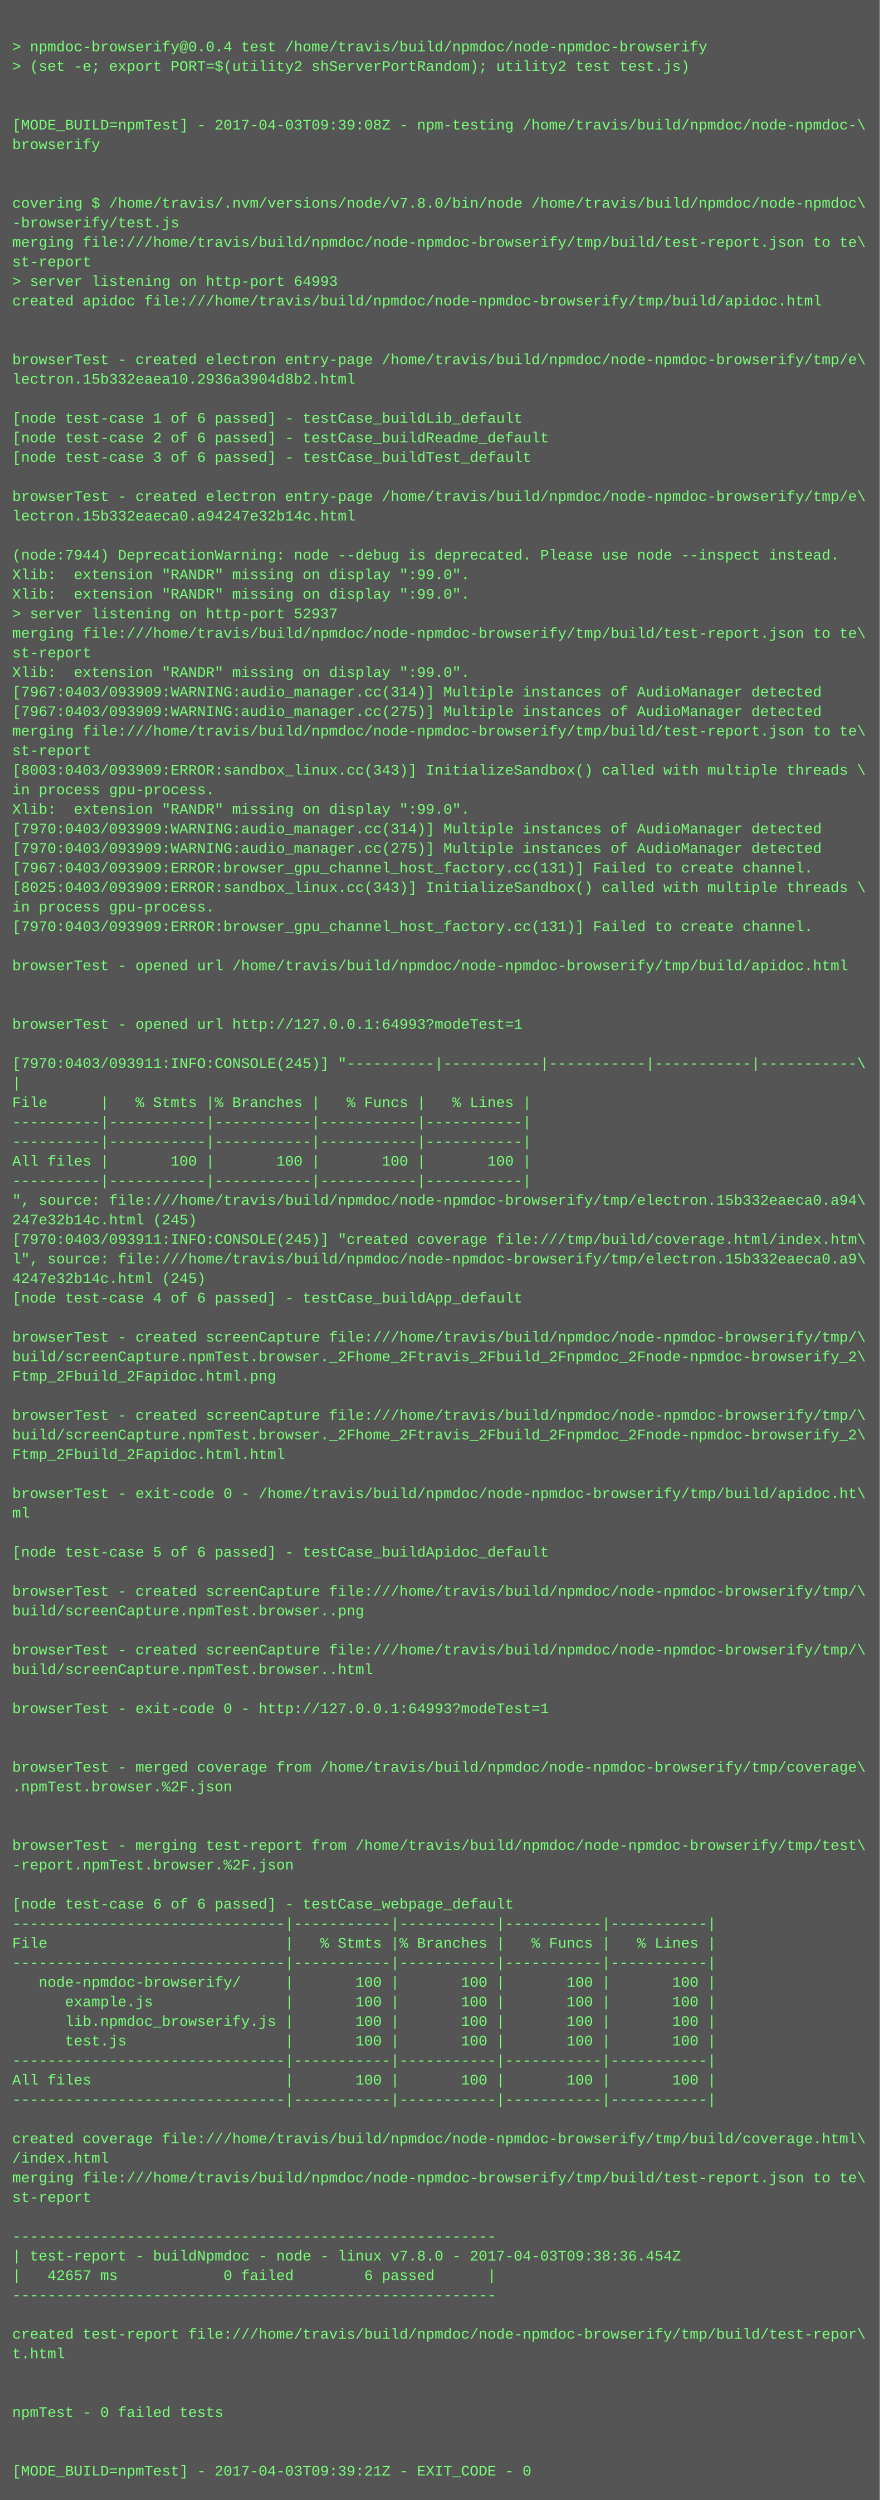
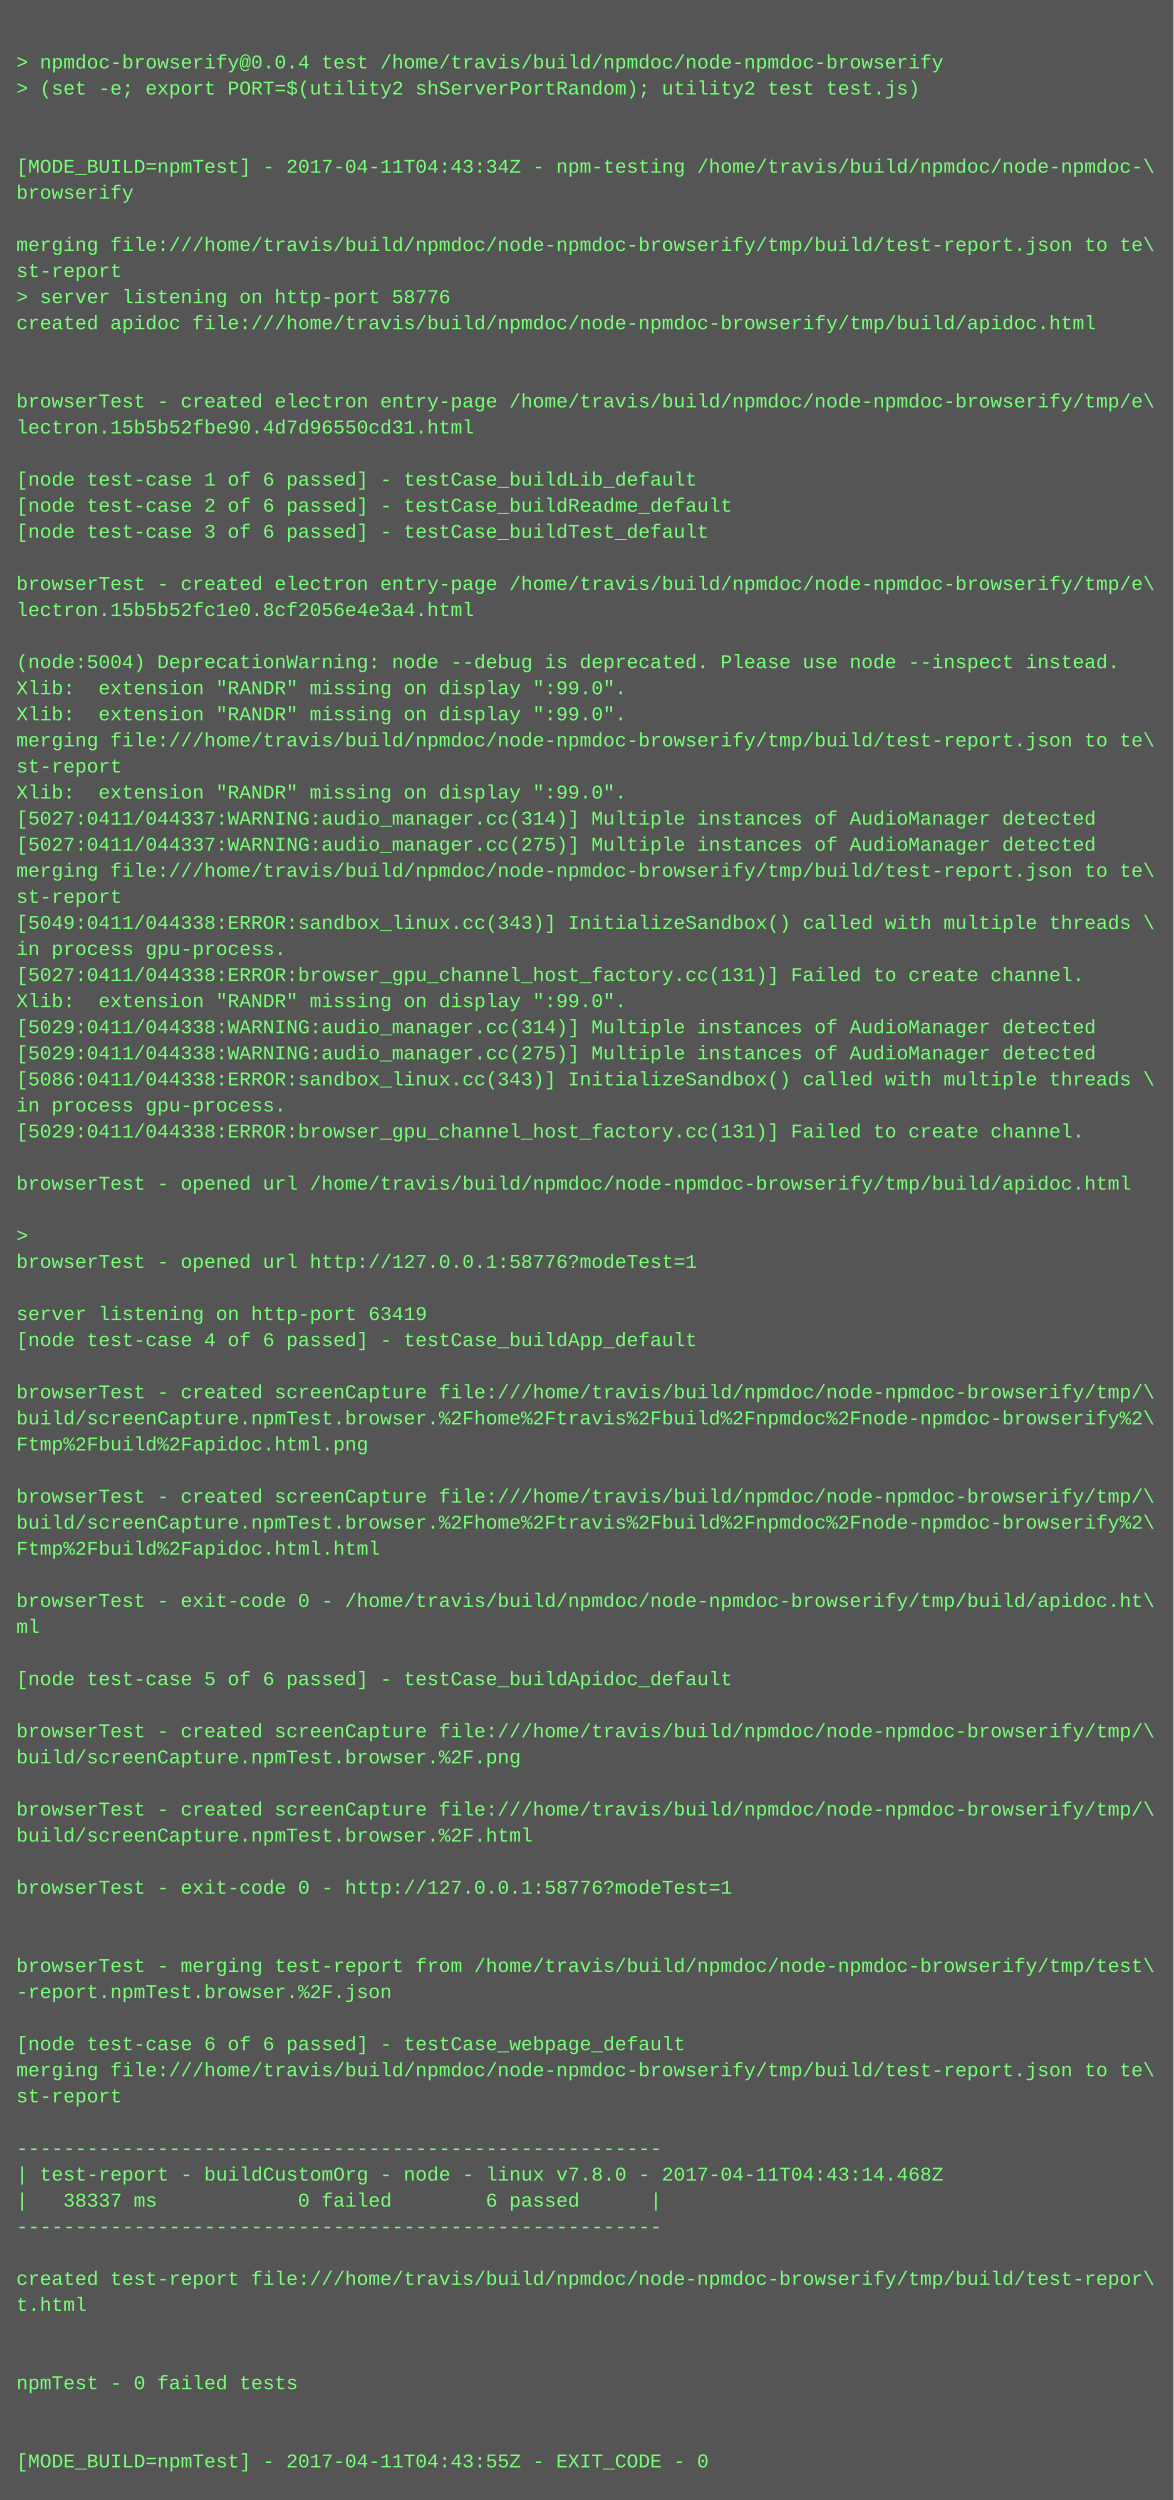
- <svg xmlns="http://www.w3.org/2000/svg" height="2046" width="720">
-   <rect height="2046" fill="#555" width="720" />
+ <svg xmlns="http://www.w3.org/2000/svg" height="1534" width="720">
+   <rect height="1534" fill="#555" width="720" />
  <text fill="#7f7" font-family="Courier New" font-size="12" xml:space="preserve">
    <tspan x="10" y="26" />
    <tspan x="10" y="42">&gt; npmdoc-browserify@0.0.4 test /home/travis/build/npmdoc/node-npmdoc-browserify</tspan>
    <tspan x="10" y="58">&gt; (set -e; export PORT=$(utility2 shServerPortRandom); utility2 test test.js)</tspan>
    <tspan x="10" y="74" />
    <tspan x="10" y="90" />
-     <tspan x="10" y="106">[MODE_BUILD=npmTest] - 2017-04-03T09:39:08Z - npm-testing /home/travis/build/npmdoc/node-npmdoc-\</tspan>
+     <tspan x="10" y="106">[MODE_BUILD=npmTest] - 2017-04-11T04:43:34Z - npm-testing /home/travis/build/npmdoc/node-npmdoc-\</tspan>
    <tspan x="10" y="122">browserify</tspan>
    <tspan x="10" y="138" />
-     <tspan x="10" y="154" />
-     <tspan x="10" y="170">covering $ /home/travis/.nvm/versions/node/v7.8.0/bin/node /home/travis/build/npmdoc/node-npmdoc\</tspan>
-     <tspan x="10" y="186">-browserify/test.js</tspan>
-     <tspan x="10" y="202">merging file:///home/travis/build/npmdoc/node-npmdoc-browserify/tmp/build/test-report.json to te\</tspan>
-     <tspan x="10" y="218">st-report</tspan>
-     <tspan x="10" y="234">&gt; server listening on http-port 64993</tspan>
-     <tspan x="10" y="250">created apidoc file:///home/travis/build/npmdoc/node-npmdoc-browserify/tmp/build/apidoc.html</tspan>
-     <tspan x="10" y="266" />
+     <tspan x="10" y="154">merging file:///home/travis/build/npmdoc/node-npmdoc-browserify/tmp/build/test-report.json to te\</tspan>
+     <tspan x="10" y="170">st-report</tspan>
+     <tspan x="10" y="186">&gt; server listening on http-port 58776</tspan>
+     <tspan x="10" y="202">created apidoc file:///home/travis/build/npmdoc/node-npmdoc-browserify/tmp/build/apidoc.html</tspan>
+     <tspan x="10" y="218" />
+     <tspan x="10" y="234" />
+     <tspan x="10" y="250">browserTest - created electron entry-page /home/travis/build/npmdoc/node-npmdoc-browserify/tmp/e\</tspan>
+     <tspan x="10" y="266">lectron.15b5b52fbe90.4d7d96550cd31.html</tspan>
    <tspan x="10" y="282" />
-     <tspan x="10" y="298">browserTest - created electron entry-page /home/travis/build/npmdoc/node-npmdoc-browserify/tmp/e\</tspan>
-     <tspan x="10" y="314">lectron.15b332eaea10.2936a3904d8b2.html</tspan>
-     <tspan x="10" y="330" />
-     <tspan x="10" y="346">[node test-case 1 of 6 passed] - testCase_buildLib_default</tspan>
-     <tspan x="10" y="362">[node test-case 2 of 6 passed] - testCase_buildReadme_default</tspan>
-     <tspan x="10" y="378">[node test-case 3 of 6 passed] - testCase_buildTest_default</tspan>
+     <tspan x="10" y="298">[node test-case 1 of 6 passed] - testCase_buildLib_default</tspan>
+     <tspan x="10" y="314">[node test-case 2 of 6 passed] - testCase_buildReadme_default</tspan>
+     <tspan x="10" y="330">[node test-case 3 of 6 passed] - testCase_buildTest_default</tspan>
+     <tspan x="10" y="346" />
+     <tspan x="10" y="362">browserTest - created electron entry-page /home/travis/build/npmdoc/node-npmdoc-browserify/tmp/e\</tspan>
+     <tspan x="10" y="378">lectron.15b5b52fc1e0.8cf2056e4e3a4.html</tspan>
    <tspan x="10" y="394" />
-     <tspan x="10" y="410">browserTest - created electron entry-page /home/travis/build/npmdoc/node-npmdoc-browserify/tmp/e\</tspan>
-     <tspan x="10" y="426">lectron.15b332eaeca0.a94247e32b14c.html</tspan>
-     <tspan x="10" y="442" />
-     <tspan x="10" y="458">(node:7944) DeprecationWarning: node --debug is deprecated. Please use node --inspect instead.</tspan>
-     <tspan x="10" y="474">Xlib:  extension "RANDR" missing on display ":99.0".</tspan>
+     <tspan x="10" y="410">(node:5004) DeprecationWarning: node --debug is deprecated. Please use node --inspect instead.</tspan>
+     <tspan x="10" y="426">Xlib:  extension "RANDR" missing on display ":99.0".</tspan>
+     <tspan x="10" y="442">Xlib:  extension "RANDR" missing on display ":99.0".</tspan>
+     <tspan x="10" y="458">merging file:///home/travis/build/npmdoc/node-npmdoc-browserify/tmp/build/test-report.json to te\</tspan>
+     <tspan x="10" y="474">st-report</tspan>
    <tspan x="10" y="490">Xlib:  extension "RANDR" missing on display ":99.0".</tspan>
-     <tspan x="10" y="506">&gt; server listening on http-port 52937</tspan>
-     <tspan x="10" y="522">merging file:///home/travis/build/npmdoc/node-npmdoc-browserify/tmp/build/test-report.json to te\</tspan>
-     <tspan x="10" y="538">st-report</tspan>
-     <tspan x="10" y="554">Xlib:  extension "RANDR" missing on display ":99.0".</tspan>
-     <tspan x="10" y="570">[7967:0403/093909:WARNING:audio_manager.cc(314)] Multiple instances of AudioManager detected</tspan>
-     <tspan x="10" y="586">[7967:0403/093909:WARNING:audio_manager.cc(275)] Multiple instances of AudioManager detected</tspan>
-     <tspan x="10" y="602">merging file:///home/travis/build/npmdoc/node-npmdoc-browserify/tmp/build/test-report.json to te\</tspan>
-     <tspan x="10" y="618">st-report</tspan>
-     <tspan x="10" y="634">[8003:0403/093909:ERROR:sandbox_linux.cc(343)] InitializeSandbox() called with multiple threads \</tspan>
-     <tspan x="10" y="650">in process gpu-process. </tspan>
-     <tspan x="10" y="666">Xlib:  extension "RANDR" missing on display ":99.0".</tspan>
-     <tspan x="10" y="682">[7970:0403/093909:WARNING:audio_manager.cc(314)] Multiple instances of AudioManager detected</tspan>
-     <tspan x="10" y="698">[7970:0403/093909:WARNING:audio_manager.cc(275)] Multiple instances of AudioManager detected</tspan>
-     <tspan x="10" y="714">[7967:0403/093909:ERROR:browser_gpu_channel_host_factory.cc(131)] Failed to create channel.</tspan>
-     <tspan x="10" y="730">[8025:0403/093909:ERROR:sandbox_linux.cc(343)] InitializeSandbox() called with multiple threads \</tspan>
-     <tspan x="10" y="746">in process gpu-process. </tspan>
-     <tspan x="10" y="762">[7970:0403/093909:ERROR:browser_gpu_channel_host_factory.cc(131)] Failed to create channel.</tspan>
-     <tspan x="10" y="778" />
-     <tspan x="10" y="794">browserTest - opened url /home/travis/build/npmdoc/node-npmdoc-browserify/tmp/build/apidoc.html</tspan>
-     <tspan x="10" y="810" />
-     <tspan x="10" y="826" />
-     <tspan x="10" y="842">browserTest - opened url http://127.0.0.1:64993?modeTest=1</tspan>
-     <tspan x="10" y="858" />
-     <tspan x="10" y="874">[7970:0403/093911:INFO:CONSOLE(245)] "----------|-----------|-----------|-----------|-----------\</tspan>
-     <tspan x="10" y="890">|</tspan>
-     <tspan x="10" y="906">File      |   % Stmts |% Branches |   % Funcs |   % Lines |</tspan>
-     <tspan x="10" y="922">----------|-----------|-----------|-----------|-----------|</tspan>
-     <tspan x="10" y="938">----------|-----------|-----------|-----------|-----------|</tspan>
-     <tspan x="10" y="954">All files |       100 |       100 |       100 |       100 |</tspan>
-     <tspan x="10" y="970">----------|-----------|-----------|-----------|-----------|</tspan>
-     <tspan x="10" y="986">", source: file:///home/travis/build/npmdoc/node-npmdoc-browserify/tmp/electron.15b332eaeca0.a94\</tspan>
-     <tspan x="10" y="1002">247e32b14c.html (245)</tspan>
-     <tspan x="10" y="1018">[7970:0403/093911:INFO:CONSOLE(245)] "created coverage file:///tmp/build/coverage.html/index.htm\</tspan>
-     <tspan x="10" y="1034">l", source: file:///home/travis/build/npmdoc/node-npmdoc-browserify/tmp/electron.15b332eaeca0.a9\</tspan>
-     <tspan x="10" y="1050">4247e32b14c.html (245)</tspan>
-     <tspan x="10" y="1066">[node test-case 4 of 6 passed] - testCase_buildApp_default</tspan>
-     <tspan x="10" y="1082" />
-     <tspan x="10" y="1098">browserTest - created screenCapture file:///home/travis/build/npmdoc/node-npmdoc-browserify/tmp/\</tspan>
-     <tspan x="10" y="1114">build/screenCapture.npmTest.browser._2Fhome_2Ftravis_2Fbuild_2Fnpmdoc_2Fnode-npmdoc-browserify_2\</tspan>
-     <tspan x="10" y="1130">Ftmp_2Fbuild_2Fapidoc.html.png</tspan>
+     <tspan x="10" y="506">[5027:0411/044337:WARNING:audio_manager.cc(314)] Multiple instances of AudioManager detected</tspan>
+     <tspan x="10" y="522">[5027:0411/044337:WARNING:audio_manager.cc(275)] Multiple instances of AudioManager detected</tspan>
+     <tspan x="10" y="538">merging file:///home/travis/build/npmdoc/node-npmdoc-browserify/tmp/build/test-report.json to te\</tspan>
+     <tspan x="10" y="554">st-report</tspan>
+     <tspan x="10" y="570">[5049:0411/044338:ERROR:sandbox_linux.cc(343)] InitializeSandbox() called with multiple threads \</tspan>
+     <tspan x="10" y="586">in process gpu-process. </tspan>
+     <tspan x="10" y="602">[5027:0411/044338:ERROR:browser_gpu_channel_host_factory.cc(131)] Failed to create channel.</tspan>
+     <tspan x="10" y="618">Xlib:  extension "RANDR" missing on display ":99.0".</tspan>
+     <tspan x="10" y="634">[5029:0411/044338:WARNING:audio_manager.cc(314)] Multiple instances of AudioManager detected</tspan>
+     <tspan x="10" y="650">[5029:0411/044338:WARNING:audio_manager.cc(275)] Multiple instances of AudioManager detected</tspan>
+     <tspan x="10" y="666">[5086:0411/044338:ERROR:sandbox_linux.cc(343)] InitializeSandbox() called with multiple threads \</tspan>
+     <tspan x="10" y="682">in process gpu-process. </tspan>
+     <tspan x="10" y="698">[5029:0411/044338:ERROR:browser_gpu_channel_host_factory.cc(131)] Failed to create channel.</tspan>
+     <tspan x="10" y="714" />
+     <tspan x="10" y="730">browserTest - opened url /home/travis/build/npmdoc/node-npmdoc-browserify/tmp/build/apidoc.html</tspan>
+     <tspan x="10" y="746" />
+     <tspan x="10" y="762">&gt; </tspan>
+     <tspan x="10" y="778">browserTest - opened url http://127.0.0.1:58776?modeTest=1</tspan>
+     <tspan x="10" y="794" />
+     <tspan x="10" y="810">server listening on http-port 63419</tspan>
+     <tspan x="10" y="826">[node test-case 4 of 6 passed] - testCase_buildApp_default</tspan>
+     <tspan x="10" y="842" />
+     <tspan x="10" y="858">browserTest - created screenCapture file:///home/travis/build/npmdoc/node-npmdoc-browserify/tmp/\</tspan>
+     <tspan x="10" y="874">build/screenCapture.npmTest.browser.%2Fhome%2Ftravis%2Fbuild%2Fnpmdoc%2Fnode-npmdoc-browserify%2\</tspan>
+     <tspan x="10" y="890">Ftmp%2Fbuild%2Fapidoc.html.png</tspan>
+     <tspan x="10" y="906" />
+     <tspan x="10" y="922">browserTest - created screenCapture file:///home/travis/build/npmdoc/node-npmdoc-browserify/tmp/\</tspan>
+     <tspan x="10" y="938">build/screenCapture.npmTest.browser.%2Fhome%2Ftravis%2Fbuild%2Fnpmdoc%2Fnode-npmdoc-browserify%2\</tspan>
+     <tspan x="10" y="954">Ftmp%2Fbuild%2Fapidoc.html.html</tspan>
+     <tspan x="10" y="970" />
+     <tspan x="10" y="986">browserTest - exit-code 0 - /home/travis/build/npmdoc/node-npmdoc-browserify/tmp/build/apidoc.ht\</tspan>
+     <tspan x="10" y="1002">ml</tspan>
+     <tspan x="10" y="1018" />
+     <tspan x="10" y="1034">[node test-case 5 of 6 passed] - testCase_buildApidoc_default</tspan>
+     <tspan x="10" y="1050" />
+     <tspan x="10" y="1066">browserTest - created screenCapture file:///home/travis/build/npmdoc/node-npmdoc-browserify/tmp/\</tspan>
+     <tspan x="10" y="1082">build/screenCapture.npmTest.browser.%2F.png</tspan>
+     <tspan x="10" y="1098" />
+     <tspan x="10" y="1114">browserTest - created screenCapture file:///home/travis/build/npmdoc/node-npmdoc-browserify/tmp/\</tspan>
+     <tspan x="10" y="1130">build/screenCapture.npmTest.browser.%2F.html</tspan>
    <tspan x="10" y="1146" />
-     <tspan x="10" y="1162">browserTest - created screenCapture file:///home/travis/build/npmdoc/node-npmdoc-browserify/tmp/\</tspan>
-     <tspan x="10" y="1178">build/screenCapture.npmTest.browser._2Fhome_2Ftravis_2Fbuild_2Fnpmdoc_2Fnode-npmdoc-browserify_2\</tspan>
-     <tspan x="10" y="1194">Ftmp_2Fbuild_2Fapidoc.html.html</tspan>
-     <tspan x="10" y="1210" />
-     <tspan x="10" y="1226">browserTest - exit-code 0 - /home/travis/build/npmdoc/node-npmdoc-browserify/tmp/build/apidoc.ht\</tspan>
-     <tspan x="10" y="1242">ml</tspan>
-     <tspan x="10" y="1258" />
-     <tspan x="10" y="1274">[node test-case 5 of 6 passed] - testCase_buildApidoc_default</tspan>
-     <tspan x="10" y="1290" />
-     <tspan x="10" y="1306">browserTest - created screenCapture file:///home/travis/build/npmdoc/node-npmdoc-browserify/tmp/\</tspan>
-     <tspan x="10" y="1322">build/screenCapture.npmTest.browser..png</tspan>
-     <tspan x="10" y="1338" />
-     <tspan x="10" y="1354">browserTest - created screenCapture file:///home/travis/build/npmdoc/node-npmdoc-browserify/tmp/\</tspan>
-     <tspan x="10" y="1370">build/screenCapture.npmTest.browser..html</tspan>
+     <tspan x="10" y="1162">browserTest - exit-code 0 - http://127.0.0.1:58776?modeTest=1</tspan>
+     <tspan x="10" y="1178" />
+     <tspan x="10" y="1194" />
+     <tspan x="10" y="1210">browserTest - merging test-report from /home/travis/build/npmdoc/node-npmdoc-browserify/tmp/test\</tspan>
+     <tspan x="10" y="1226">-report.npmTest.browser.%2F.json</tspan>
+     <tspan x="10" y="1242" />
+     <tspan x="10" y="1258">[node test-case 6 of 6 passed] - testCase_webpage_default</tspan>
+     <tspan x="10" y="1274">merging file:///home/travis/build/npmdoc/node-npmdoc-browserify/tmp/build/test-report.json to te\</tspan>
+     <tspan x="10" y="1290">st-report</tspan>
+     <tspan x="10" y="1306" />
+     <tspan x="10" y="1322">-------------------------------------------------------</tspan>
+     <tspan x="10" y="1338">| test-report - buildCustomOrg - node - linux v7.8.0 - 2017-04-11T04:43:14.468Z</tspan>
+     <tspan x="10" y="1354">|   38337 ms            0 failed        6 passed      |</tspan>
+     <tspan x="10" y="1370">-------------------------------------------------------</tspan>
    <tspan x="10" y="1386" />
-     <tspan x="10" y="1402">browserTest - exit-code 0 - http://127.0.0.1:64993?modeTest=1</tspan>
-     <tspan x="10" y="1418" />
+     <tspan x="10" y="1402">created test-report file:///home/travis/build/npmdoc/node-npmdoc-browserify/tmp/build/test-repor\</tspan>
+     <tspan x="10" y="1418">t.html</tspan>
    <tspan x="10" y="1434" />
-     <tspan x="10" y="1450">browserTest - merged coverage from /home/travis/build/npmdoc/node-npmdoc-browserify/tmp/coverage\</tspan>
-     <tspan x="10" y="1466">.npmTest.browser.%2F.json</tspan>
+     <tspan x="10" y="1450" />
+     <tspan x="10" y="1466">npmTest - 0 failed tests</tspan>
    <tspan x="10" y="1482" />
    <tspan x="10" y="1498" />
-     <tspan x="10" y="1514">browserTest - merging test-report from /home/travis/build/npmdoc/node-npmdoc-browserify/tmp/test\</tspan>
-     <tspan x="10" y="1530">-report.npmTest.browser.%2F.json</tspan>
-     <tspan x="10" y="1546" />
-     <tspan x="10" y="1562">[node test-case 6 of 6 passed] - testCase_webpage_default</tspan>
-     <tspan x="10" y="1578">-------------------------------|-----------|-----------|-----------|-----------|</tspan>
-     <tspan x="10" y="1594">File                           |   % Stmts |% Branches |   % Funcs |   % Lines |</tspan>
-     <tspan x="10" y="1610">-------------------------------|-----------|-----------|-----------|-----------|</tspan>
-     <tspan x="10" y="1626">   node-npmdoc-browserify/     |       100 |       100 |       100 |       100 |</tspan>
-     <tspan x="10" y="1642">      example.js               |       100 |       100 |       100 |       100 |</tspan>
-     <tspan x="10" y="1658">      lib.npmdoc_browserify.js |       100 |       100 |       100 |       100 |</tspan>
-     <tspan x="10" y="1674">      test.js                  |       100 |       100 |       100 |       100 |</tspan>
-     <tspan x="10" y="1690">-------------------------------|-----------|-----------|-----------|-----------|</tspan>
-     <tspan x="10" y="1706">All files                      |       100 |       100 |       100 |       100 |</tspan>
-     <tspan x="10" y="1722">-------------------------------|-----------|-----------|-----------|-----------|</tspan>
-     <tspan x="10" y="1738" />
-     <tspan x="10" y="1754">created coverage file:///home/travis/build/npmdoc/node-npmdoc-browserify/tmp/build/coverage.html\</tspan>
-     <tspan x="10" y="1770">/index.html</tspan>
-     <tspan x="10" y="1786">merging file:///home/travis/build/npmdoc/node-npmdoc-browserify/tmp/build/test-report.json to te\</tspan>
-     <tspan x="10" y="1802">st-report</tspan>
-     <tspan x="10" y="1818" />
-     <tspan x="10" y="1834">-------------------------------------------------------</tspan>
-     <tspan x="10" y="1850">| test-report - buildNpmdoc - node - linux v7.8.0 - 2017-04-03T09:38:36.454Z</tspan>
-     <tspan x="10" y="1866">|   42657 ms            0 failed        6 passed      |</tspan>
-     <tspan x="10" y="1882">-------------------------------------------------------</tspan>
-     <tspan x="10" y="1898" />
-     <tspan x="10" y="1914">created test-report file:///home/travis/build/npmdoc/node-npmdoc-browserify/tmp/build/test-repor\</tspan>
-     <tspan x="10" y="1930">t.html</tspan>
-     <tspan x="10" y="1946" />
-     <tspan x="10" y="1962" />
-     <tspan x="10" y="1978">npmTest - 0 failed tests</tspan>
-     <tspan x="10" y="1994" />
-     <tspan x="10" y="2010" />
-     <tspan x="10" y="2026">[MODE_BUILD=npmTest] - 2017-04-03T09:39:21Z - EXIT_CODE - 0</tspan>
+     <tspan x="10" y="1514">[MODE_BUILD=npmTest] - 2017-04-11T04:43:55Z - EXIT_CODE - 0</tspan>
  </text>
</svg>
